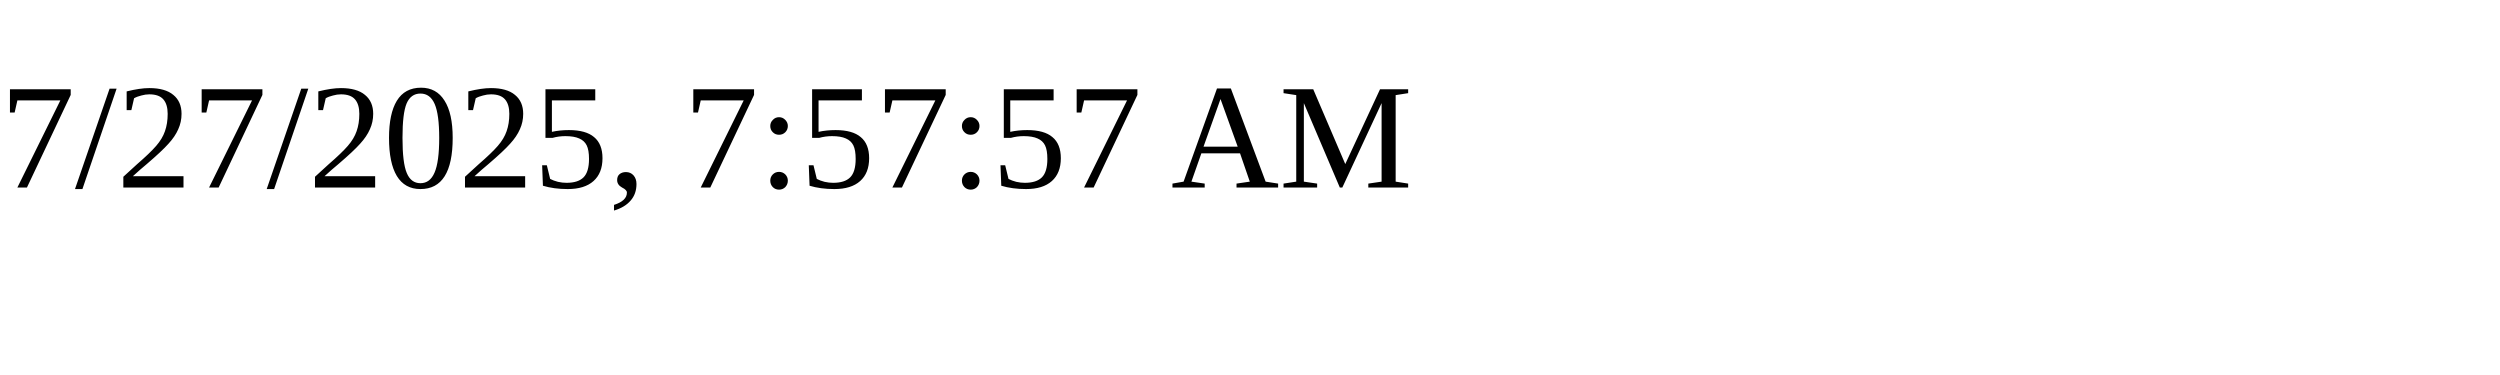
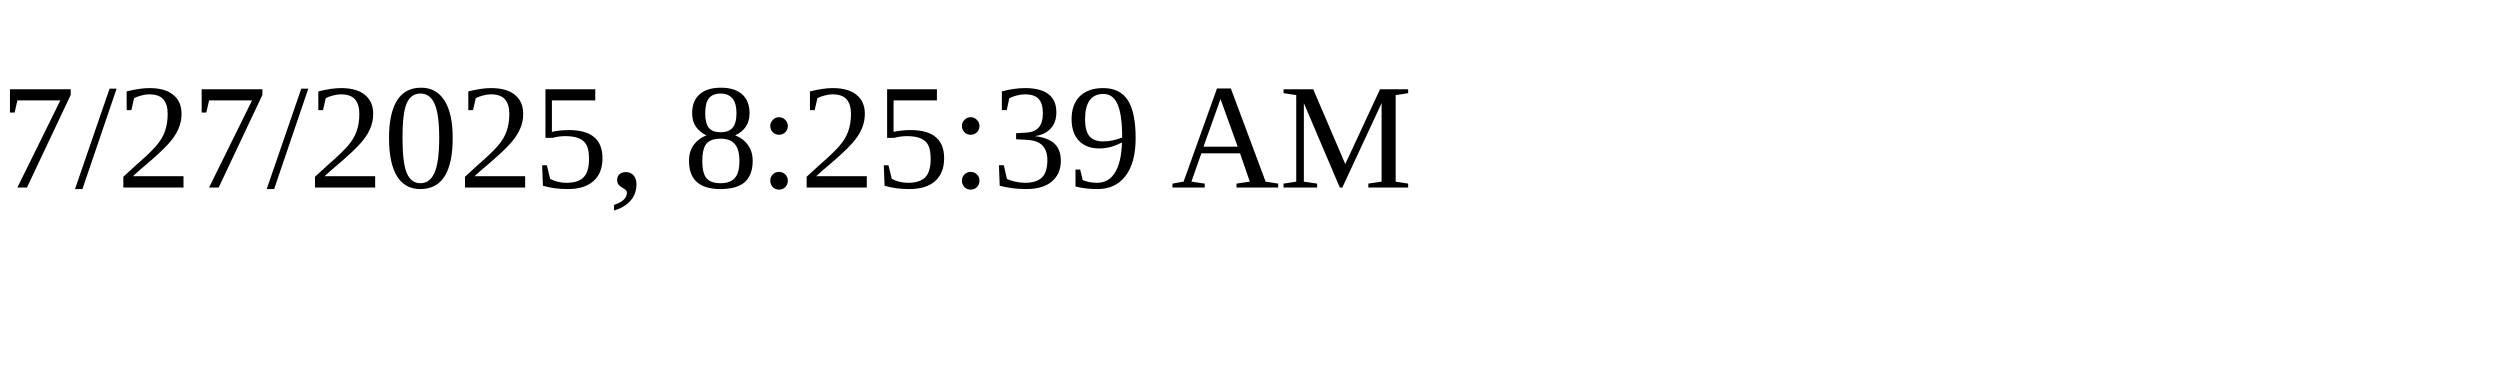
<svg xmlns="http://www.w3.org/2000/svg" height="30" width="200">
-   <text x="0" y="15">7/27/2025, 7:57:57 AM</text>
+   <text x="0" y="15">7/27/2025, 8:25:39 AM</text>
</svg>
